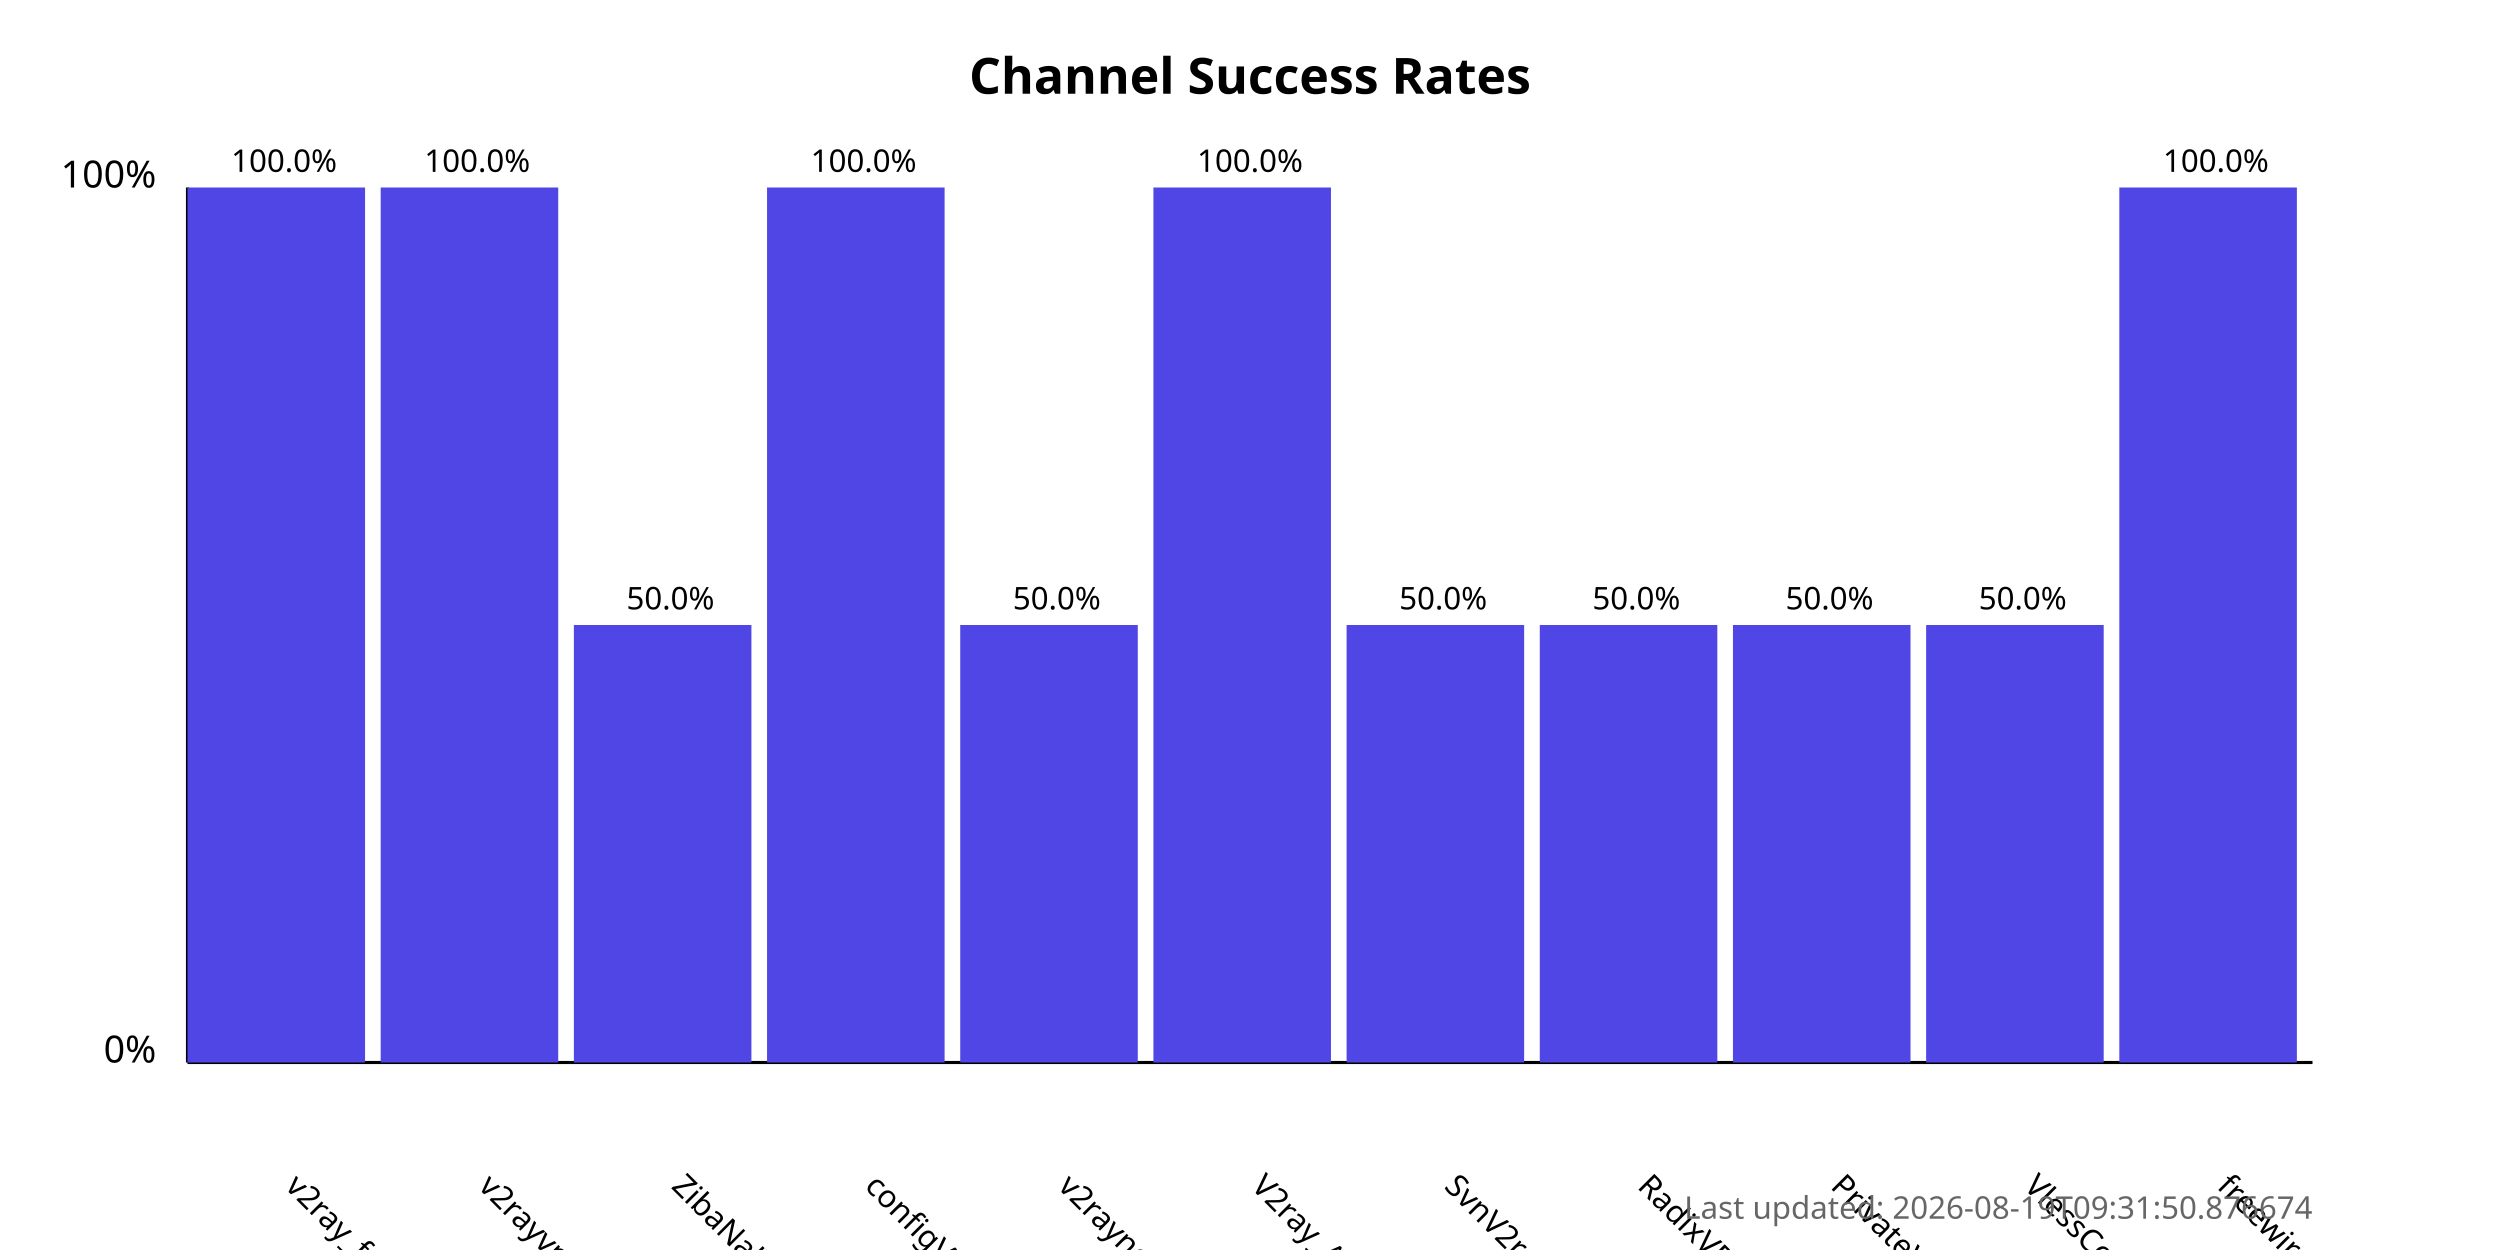
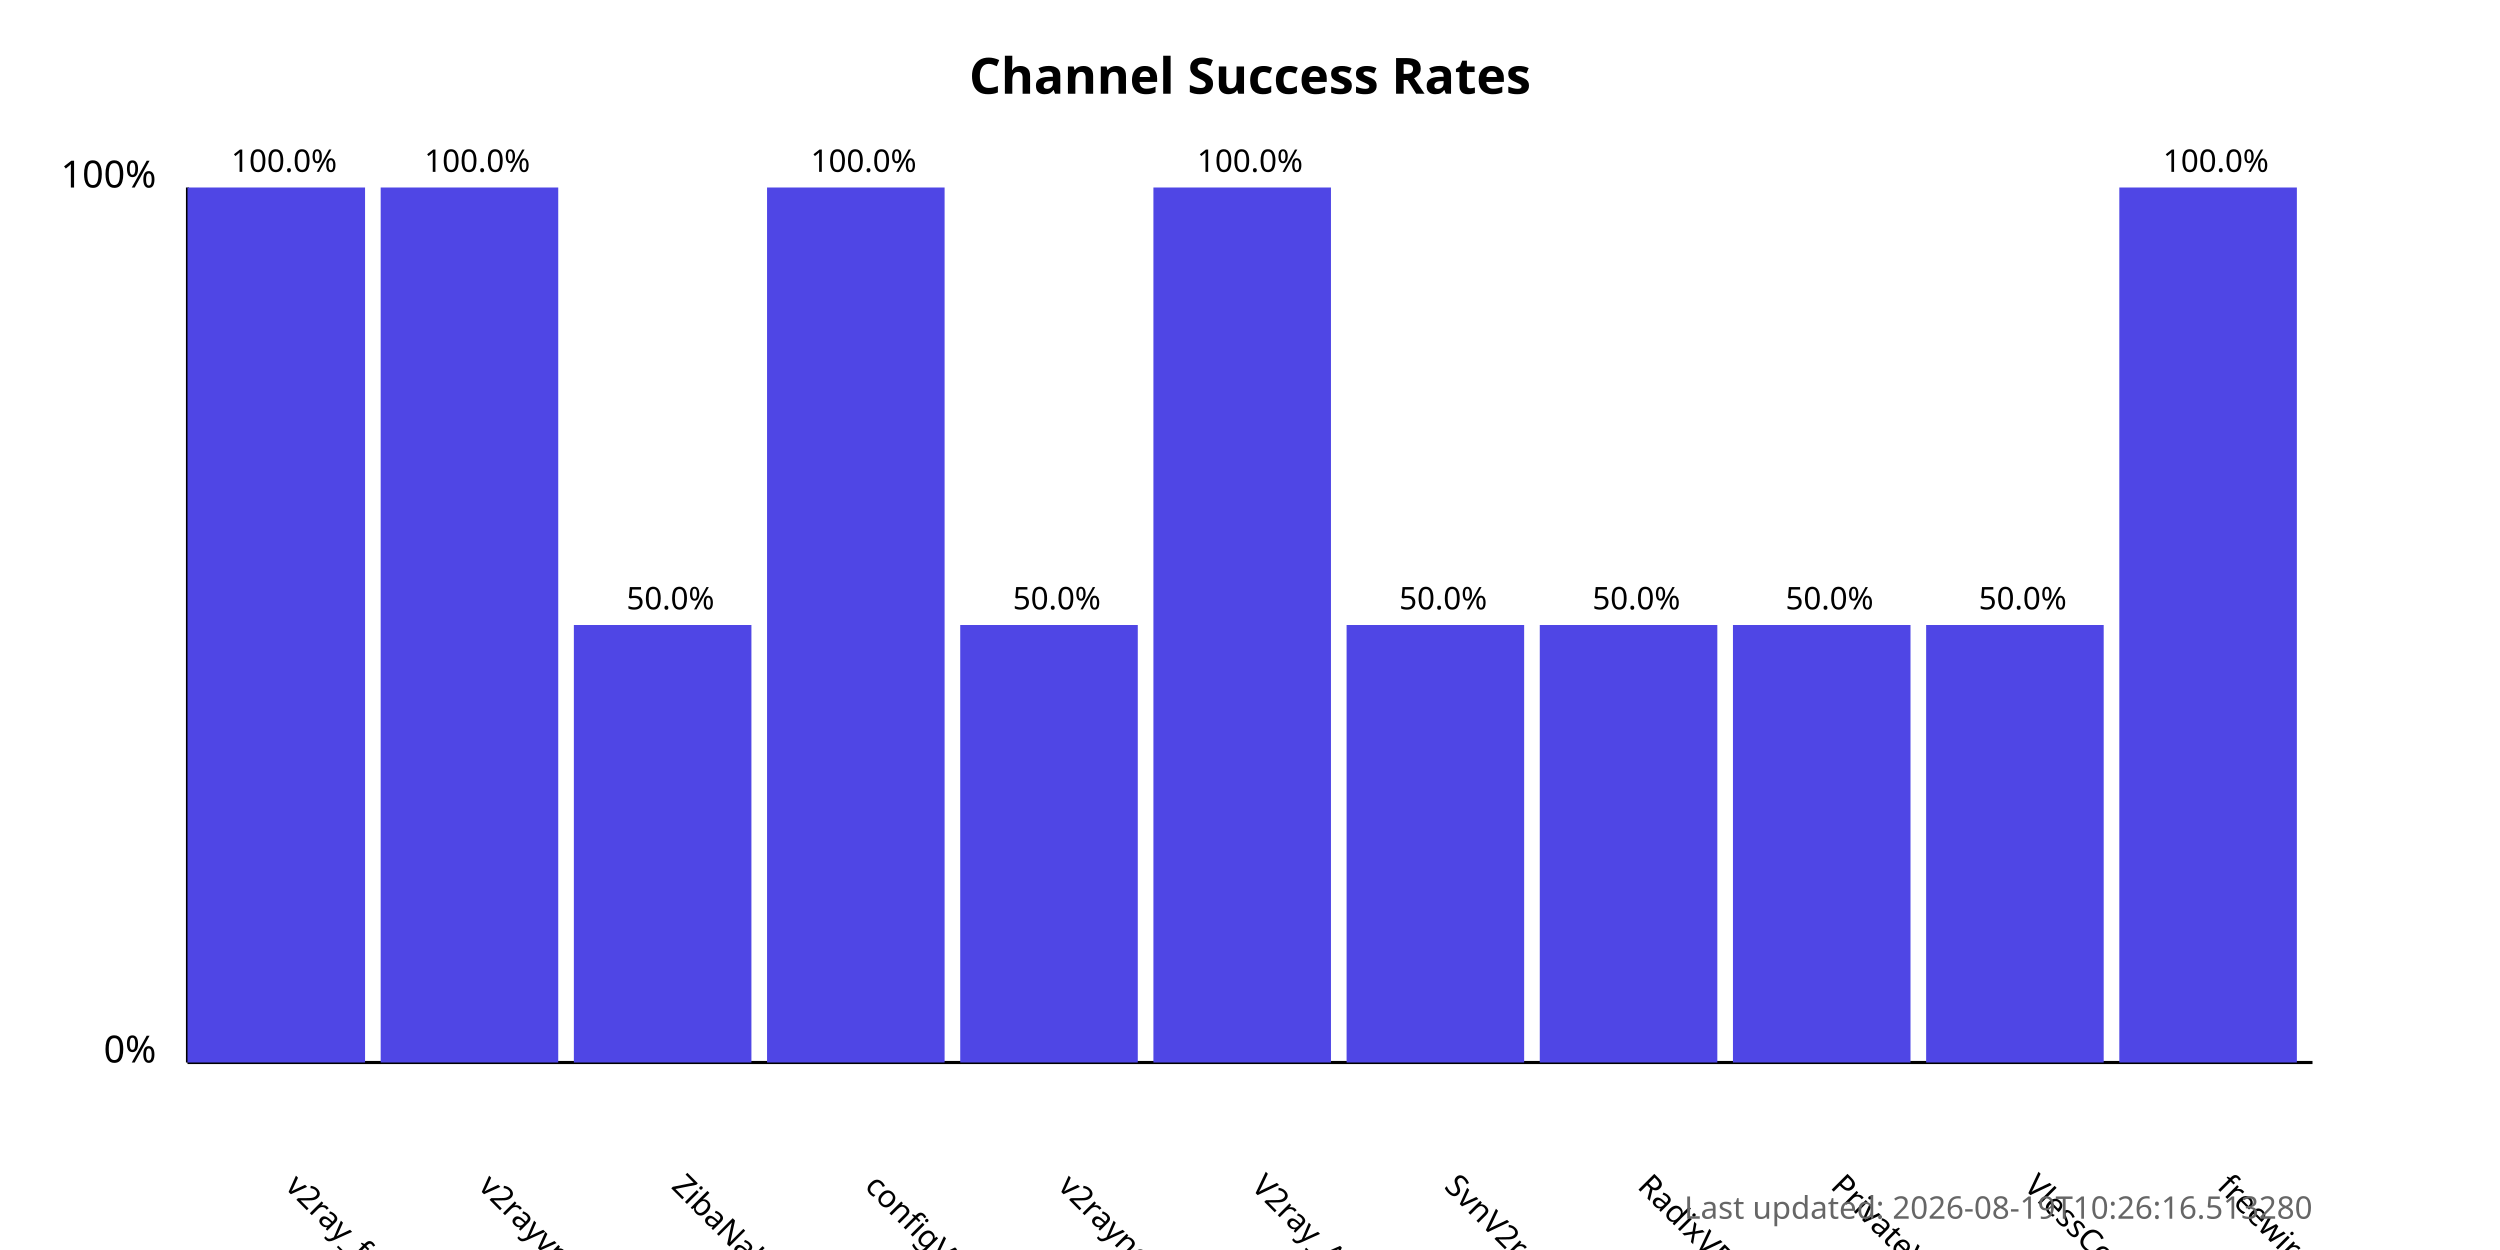
<svg xmlns="http://www.w3.org/2000/svg" width="800" height="400">
  <style>
            .chart-title { font: bold 16px sans-serif; }
            .axis-label { font: 12px sans-serif; }
            .tick-label { font: 10px sans-serif; }
            .bar { fill: #4f46e5; }
            .bar:hover { fill: #6366f1; }
            .timestamp { font: 10px sans-serif; fill: #666; }
        </style>
  <text x="400.0" y="30" text-anchor="middle" class="chart-title">
            Channel Success Rates
        </text>
  <line x1="60" y1="340" x2="60" y2="60" stroke="black" stroke-width="1" />
  <line x1="60" y1="340" x2="740" y2="340" stroke="black" stroke-width="1" />
  <text x="50" y="340" text-anchor="end" class="axis-label">0%</text>
  <text x="50" y="60" text-anchor="end" class="axis-label">100%</text>
  <g>
    <rect x="60" y="60.0" width="56.818" height="280.0" class="bar" />
    <text x="90.909" y="380" transform="rotate(45, 90.90909, 380)" text-anchor="start" class="tick-label">
                v2ray_free_conf
            </text>
    <text x="90.909" y="55.0" text-anchor="middle" class="tick-label">
                100.0%
            </text>
  </g>
  <g>
    <rect x="121.818" y="60.0" width="56.818" height="280.0" class="bar" />
    <text x="152.727" y="380" transform="rotate(45, 152.7273, 380)" text-anchor="start" class="tick-label">
                v2rayvpno
            </text>
    <text x="152.727" y="55.0" text-anchor="middle" class="tick-label">
                100.0%
            </text>
  </g>
  <g>
    <rect x="183.636" y="200.0" width="56.818" height="140.0" class="bar" />
    <text x="214.545" y="380" transform="rotate(45, 214.5455, 380)" text-anchor="start" class="tick-label">
                ZibaNabz
            </text>
    <text x="214.545" y="195.0" text-anchor="middle" class="tick-label">
                50.0%
            </text>
  </g>
  <g>
    <rect x="245.455" y="60.0" width="56.818" height="280.0" class="bar" />
    <text x="276.364" y="380" transform="rotate(45, 276.3636, 380)" text-anchor="start" class="tick-label">
                configV2rayForFree
            </text>
    <text x="276.364" y="55.0" text-anchor="middle" class="tick-label">
                100.0%
            </text>
  </g>
  <g>
    <rect x="307.273" y="200.0" width="56.818" height="140.0" class="bar" />
    <text x="338.182" y="380" transform="rotate(45, 338.1818, 380)" text-anchor="start" class="tick-label">
                v2rayngvpn
            </text>
    <text x="338.182" y="195.0" text-anchor="middle" class="tick-label">
                50.0%
            </text>
  </g>
  <g>
    <rect x="369.091" y="60.0" width="56.818" height="280.0" class="bar" />
    <text x="400.0" y="380" transform="rotate(45, 400.0, 380)" text-anchor="start" class="tick-label">
                V2ray_Alpha
            </text>
    <text x="400.0" y="55.0" text-anchor="middle" class="tick-label">
                100.0%
            </text>
  </g>
  <g>
    <rect x="430.909" y="200.0" width="56.818" height="140.0" class="bar" />
    <text x="461.818" y="380" transform="rotate(45, 461.8182, 380)" text-anchor="start" class="tick-label">
                SvnV2ray
            </text>
    <text x="461.818" y="195.0" text-anchor="middle" class="tick-label">
                50.0%
            </text>
  </g>
  <g>
    <rect x="492.727" y="200.0" width="56.818" height="140.0" class="bar" />
    <text x="523.636" y="380" transform="rotate(45, 523.6364, 380)" text-anchor="start" class="tick-label">
                RadixVPN
            </text>
    <text x="523.636" y="195.0" text-anchor="middle" class="tick-label">
                50.0%
            </text>
  </g>
  <g>
    <rect x="554.545" y="200.0" width="56.818" height="140.0" class="bar" />
    <text x="585.455" y="380" transform="rotate(45, 585.4545, 380)" text-anchor="start" class="tick-label">
                PrivateVPNs
            </text>
    <text x="585.455" y="195.0" text-anchor="middle" class="tick-label">
                50.0%
            </text>
  </g>
  <g>
    <rect x="616.364" y="200.0" width="56.818" height="140.0" class="bar" />
    <text x="647.273" y="380" transform="rotate(45, 647.2727, 380)" text-anchor="start" class="tick-label">
                VlessConfig
            </text>
    <text x="647.273" y="195.0" text-anchor="middle" class="tick-label">
                50.0%
            </text>
  </g>
  <g>
    <rect x="678.182" y="60.0" width="56.818" height="280.0" class="bar" />
    <text x="709.091" y="380" transform="rotate(45, 709.0909, 380)" text-anchor="start" class="tick-label">
                freewireguard
            </text>
    <text x="709.091" y="55.0" text-anchor="middle" class="tick-label">
                100.0%
            </text>
  </g>
  <text x="740" y="390" text-anchor="end" class="timestamp">
-             Last updated: 2026-08-19T09:31:50.876674
+             Last updated: 2026-08-19T10:26:16.513280
        </text>
</svg>
